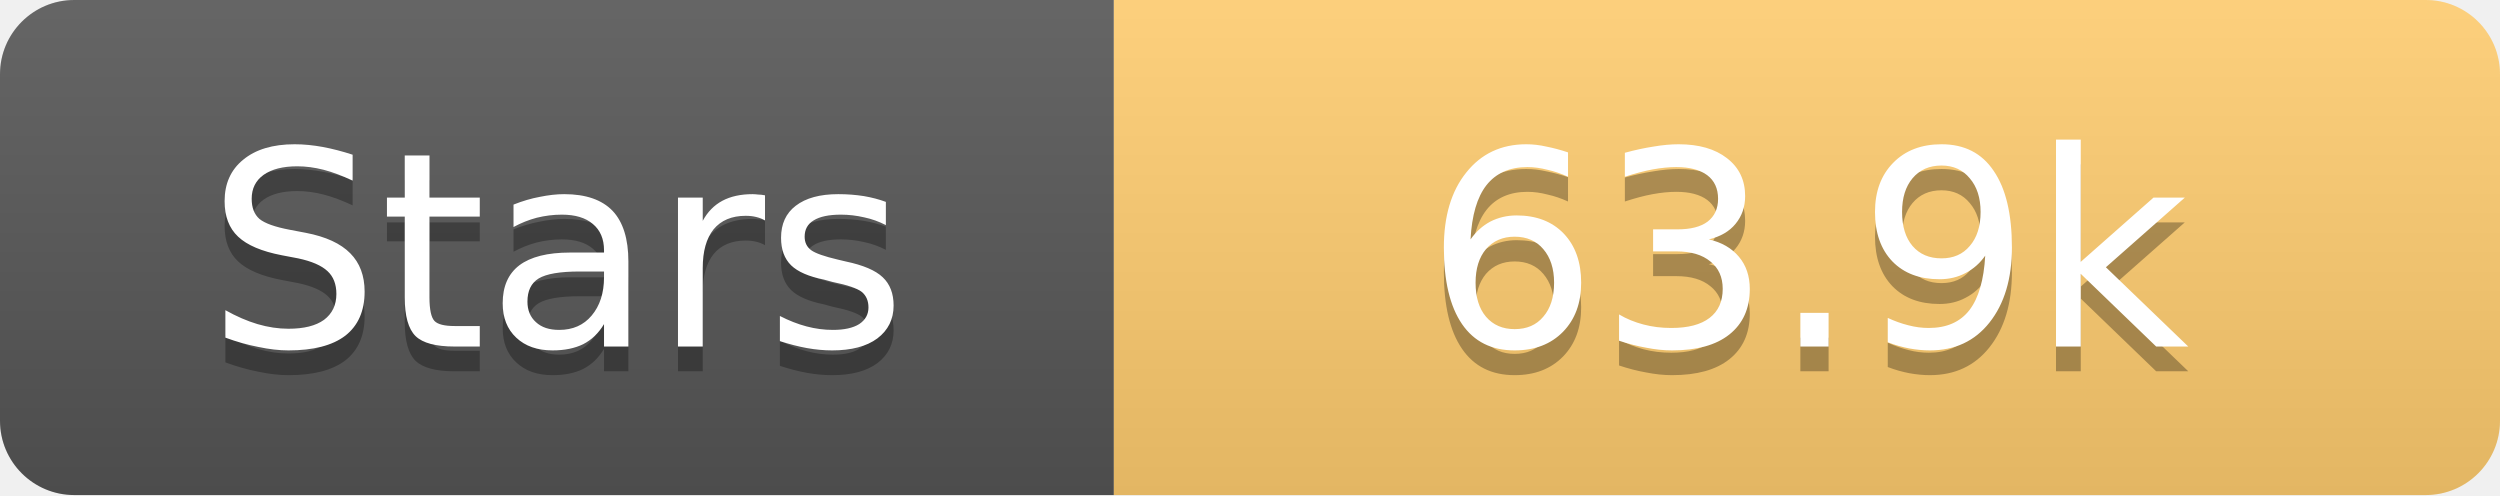
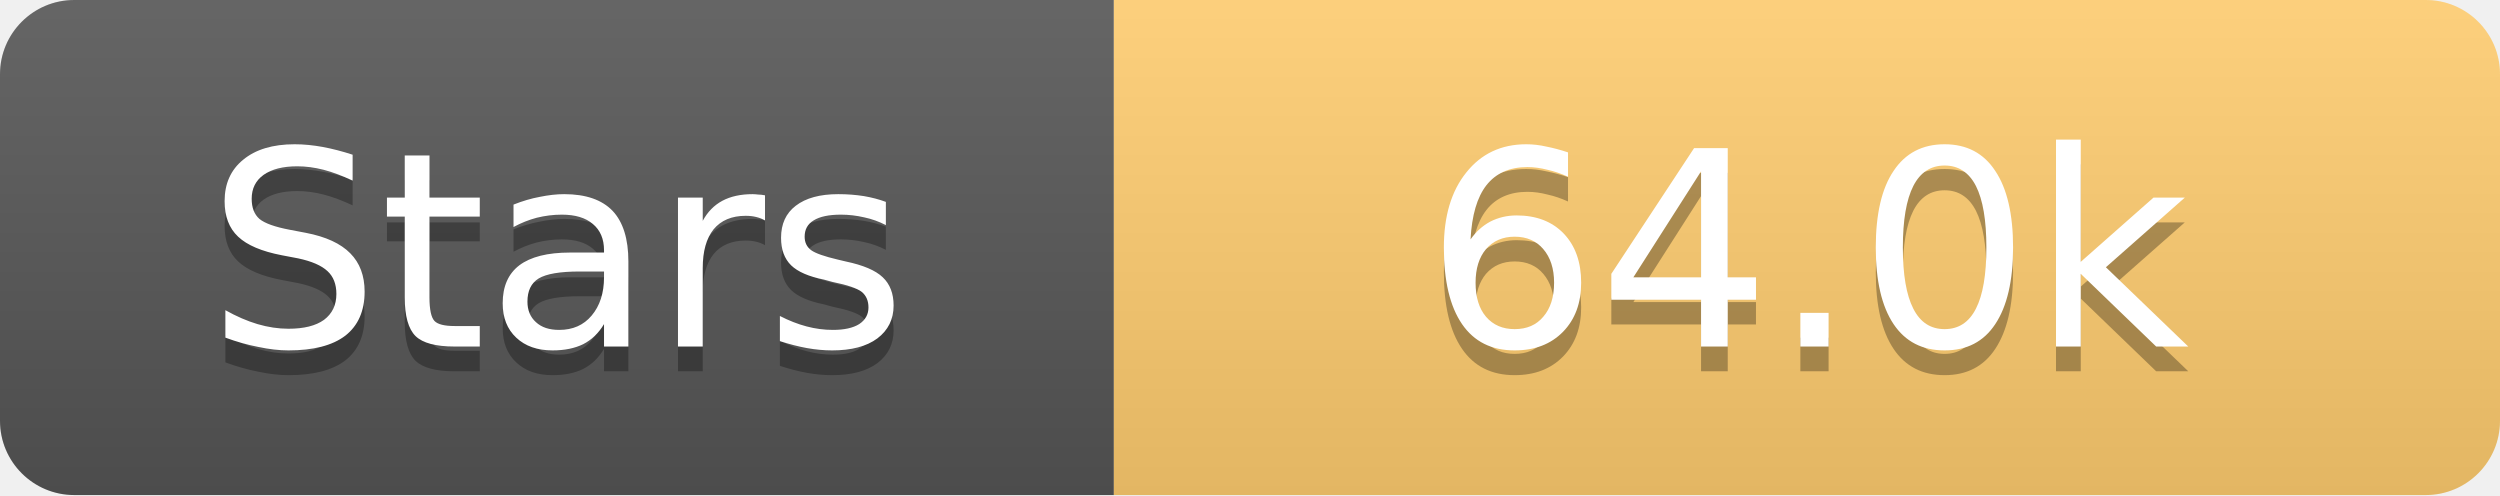
<svg xmlns="http://www.w3.org/2000/svg" width="101" height="20">
  <linearGradient id="s" x2="0" y2="100%">
    <stop offset="0" stop-color="#fff" stop-opacity=".1" />
    <stop offset="1" stop-opacity=".1" />
  </linearGradient>
  <clipPath id="r">
    <rect width="101" height="20" rx="3" fill="#fff" />
  </clipPath>
  <g clip-path="url(#r)">
    <rect width="45" height="20" fill="#555" />
    <rect x="45" width="56" height="20" fill="#fdcb6e" />
    <rect width="101" height="20" fill="url(#s)" />
  </g>
  <g fill="#fff" text-anchor="middle" font-family="Verdana,Geneva,DejaVu Sans,sans-serif" text-rendering="geometricPrecision" font-size="11">
    <text x="22.5" y="15" fill="#010101" fill-opacity=".3">Stars</text>
    <text x="22.5" y="14">Stars</text>
-     <text x="73.0" y="15" fill="#010101" fill-opacity=".3">63.9k</text>
-     <text x="73.0" y="14">63.9k</text>
+     <text x="73.0" y="15" fill="#010101" fill-opacity=".3">64.0k</text>
+     <text x="73.0" y="14">64.0k</text>
  </g>
</svg>
